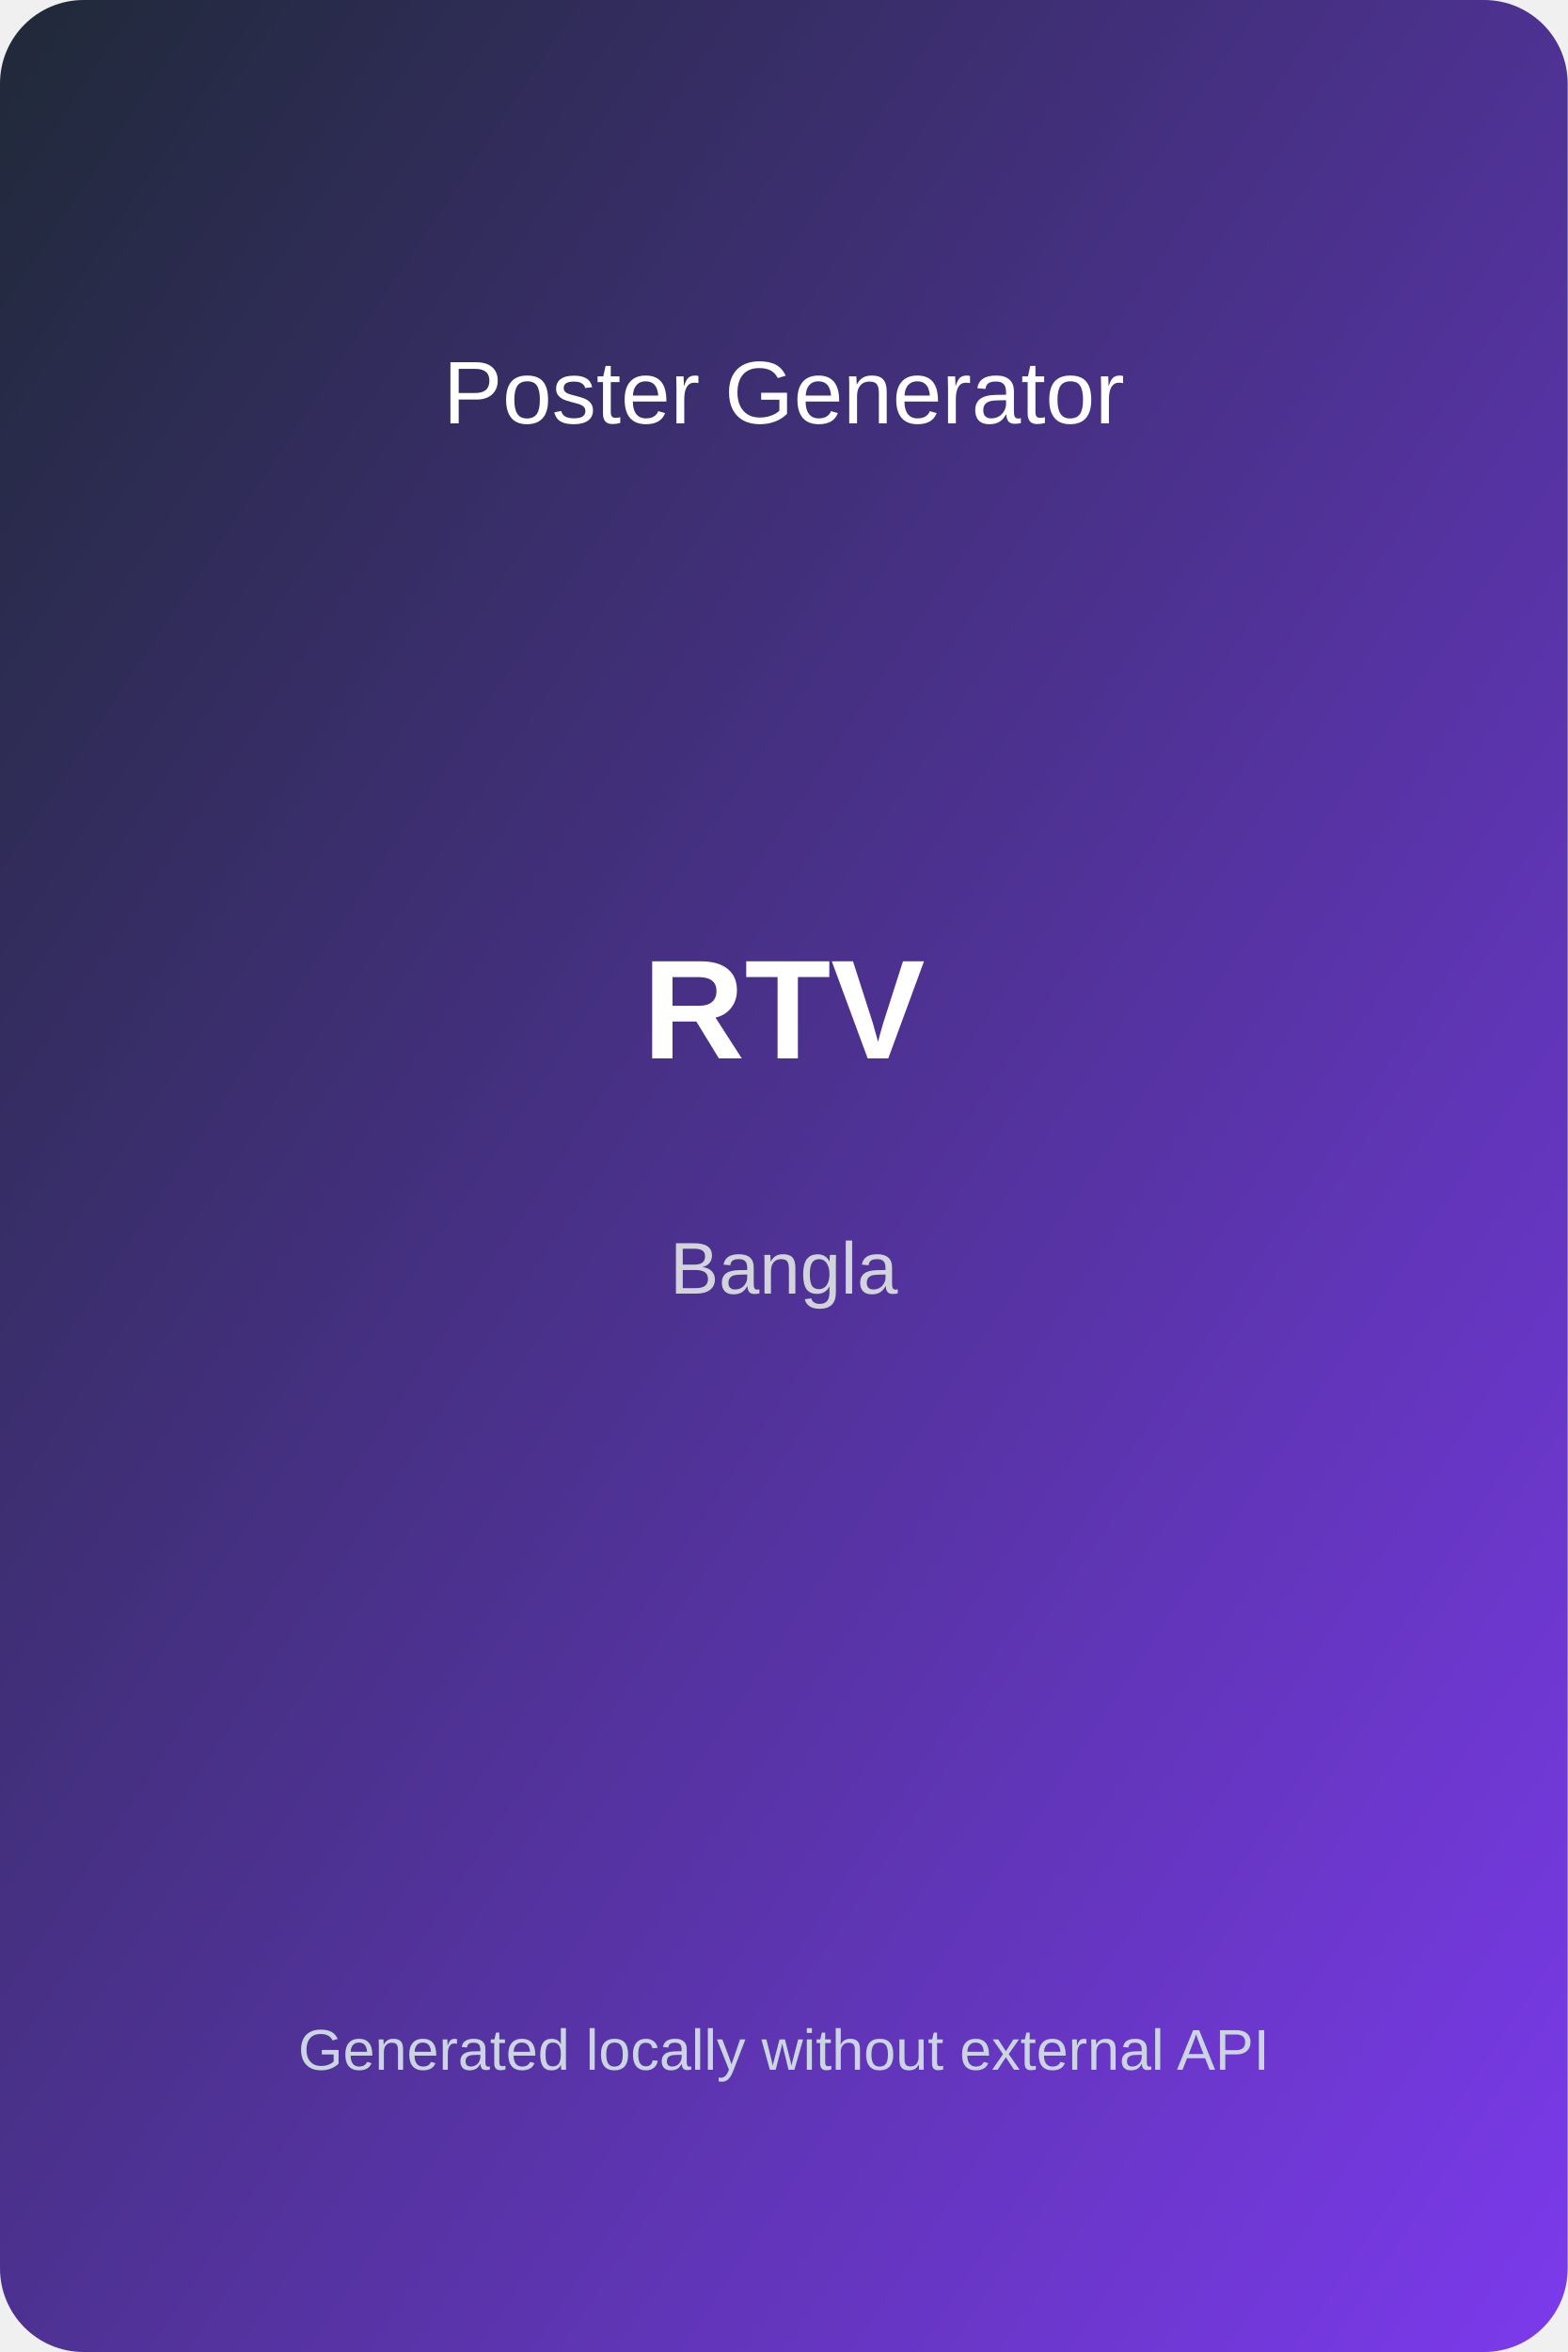
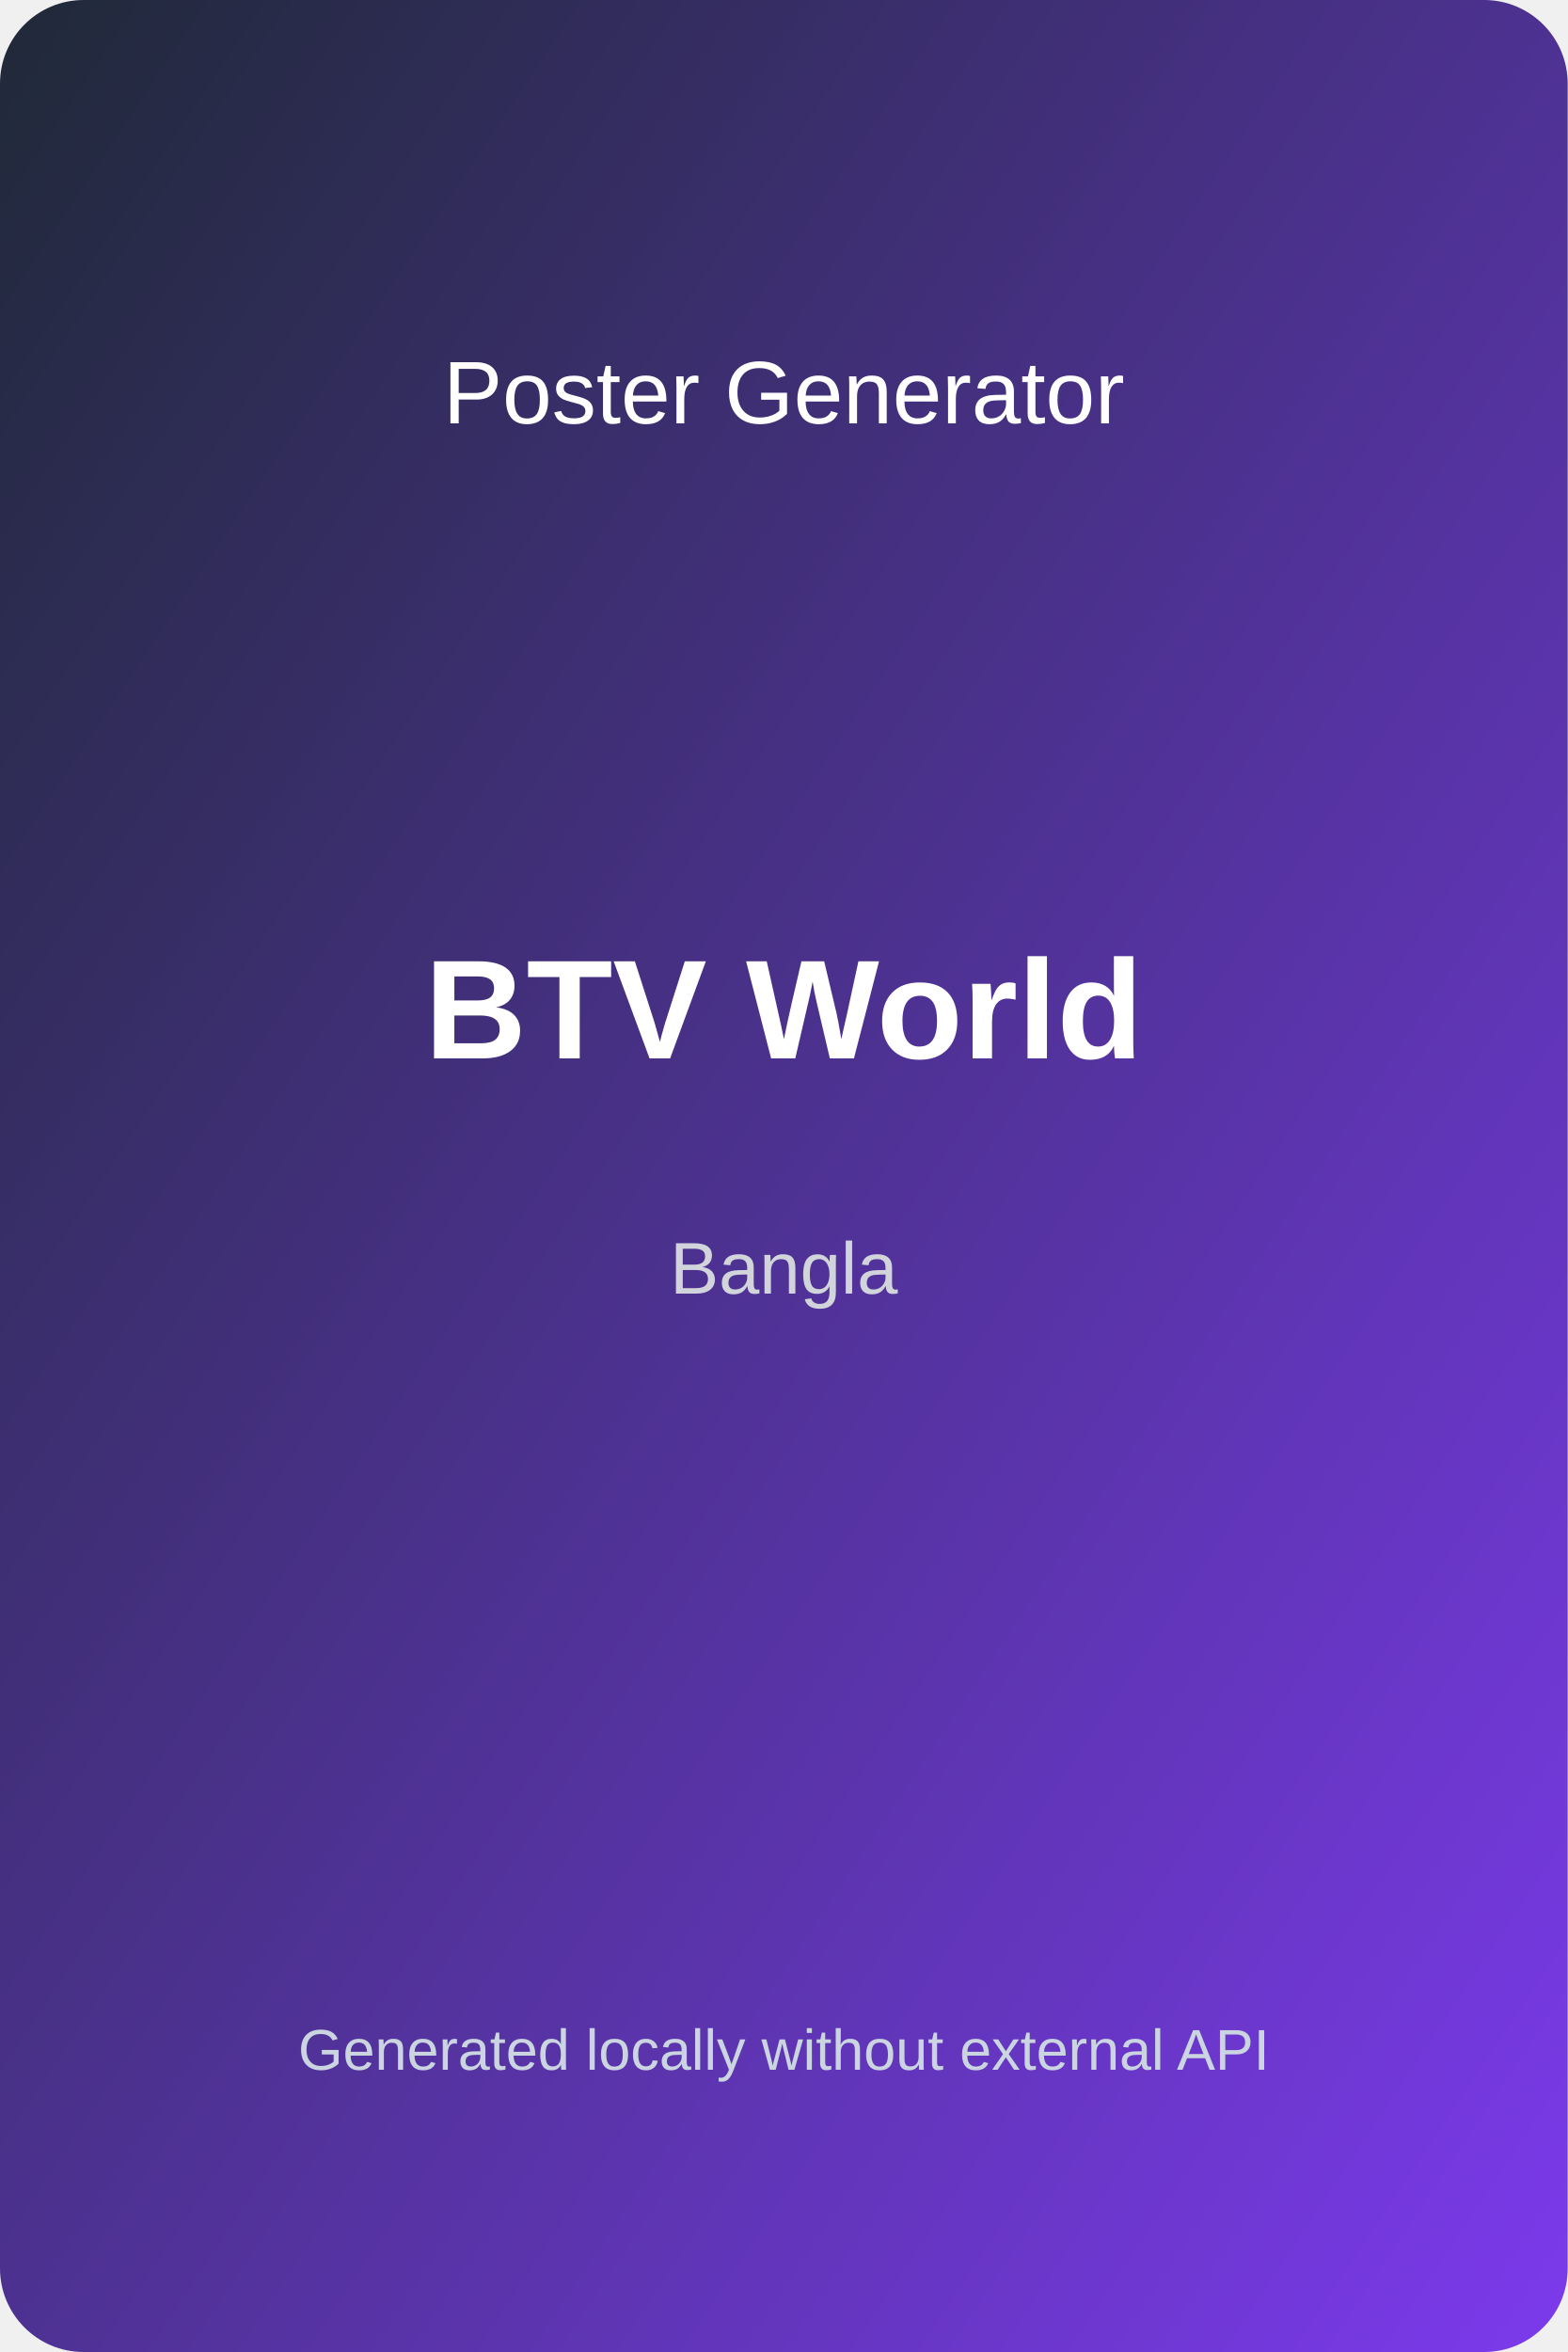
<svg xmlns="http://www.w3.org/2000/svg" width="600" height="900" viewBox="0 0 600 900">
  <defs>
    <linearGradient id="bg" x1="0" y1="0" x2="1" y2="1">
      <stop offset="0%" stop-color="#1f2937" />
      <stop offset="100%" stop-color="#7c3aed" />
    </linearGradient>
  </defs>
  <rect width="600" height="900" fill="url(#bg)" rx="32" />
  <text x="50%" y="18%" text-anchor="middle" fill="#ffffff" font-size="34" font-family="Arial">Poster Generator</text>
-   <text x="50%" y="45%" text-anchor="middle" fill="#ffffff" font-size="54" font-weight="bold" font-family="Arial">RTV</text>
+   <text x="50%" y="45%" text-anchor="middle" fill="#ffffff" font-size="54" font-weight="bold" font-family="Arial">BTV World</text>
  <text x="50%" y="55%" text-anchor="middle" fill="#d1d5db" font-size="28" font-family="Arial">Bangla</text>
  <text x="50%" y="88%" text-anchor="middle" fill="#cbd5e1" font-size="22" font-family="Arial">Generated locally without external API</text>
</svg>
